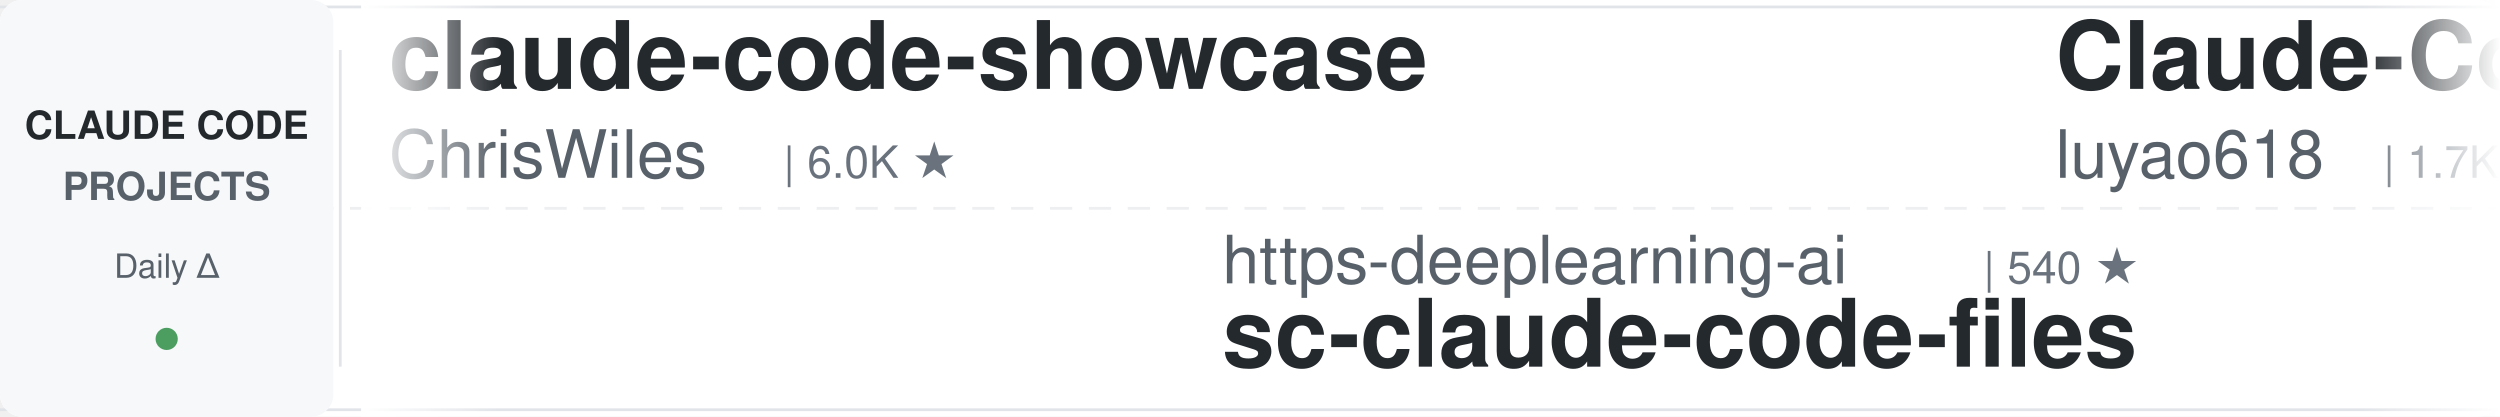
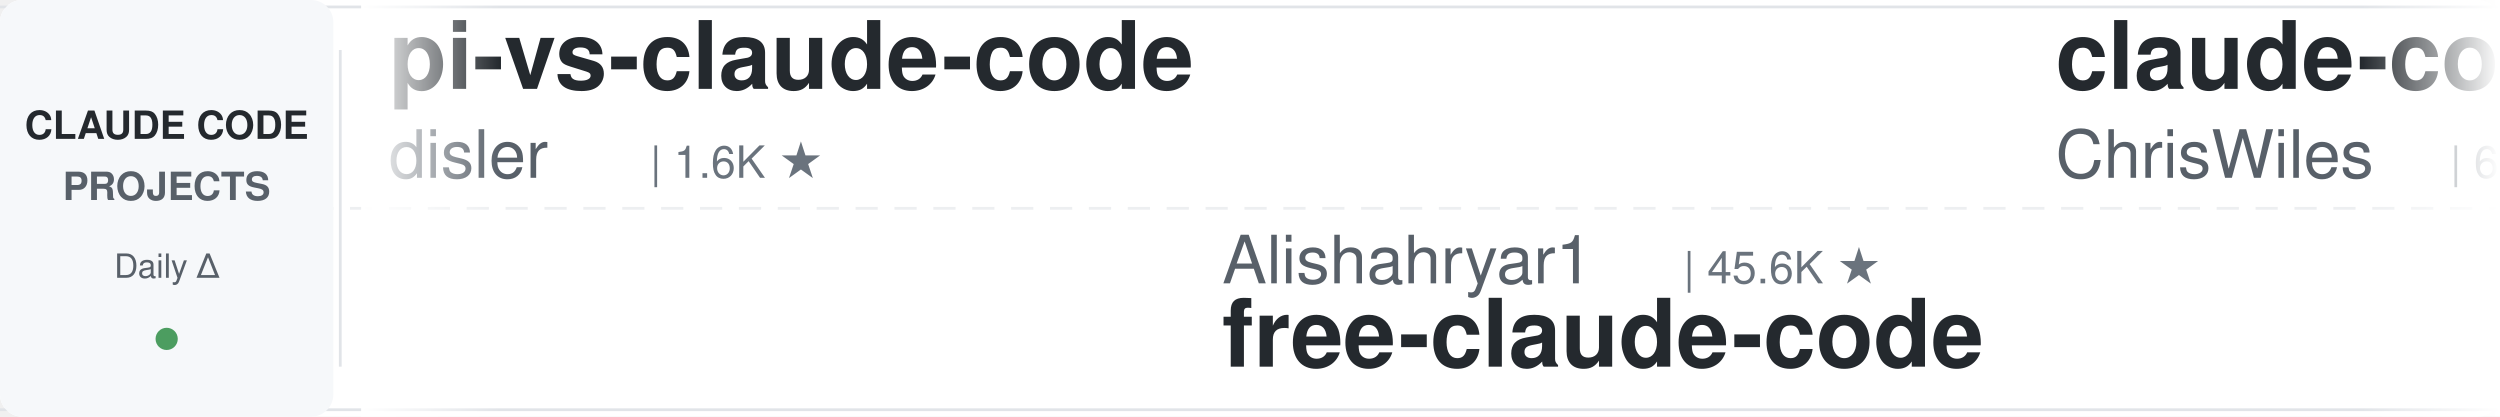
<svg xmlns="http://www.w3.org/2000/svg" width="900" height="150">
  <defs>
    <linearGradient id="leftFade" x1="0%" y1="0%" x2="100%" y2="0%">
      <stop offset="0%" style="stop-color:#ffffff;stop-opacity:1" />
      <stop offset="100%" style="stop-color:#ffffff;stop-opacity:0" />
    </linearGradient>
    <linearGradient id="rightFade" x1="0%" y1="0%" x2="100%" y2="0%">
      <stop offset="0%" style="stop-color:#ffffff;stop-opacity:0" />
      <stop offset="100%" style="stop-color:#ffffff;stop-opacity:1" />
    </linearGradient>
  </defs>
  <rect width="900" height="150" fill="#ffffff" rx="8" />
  <rect x="0" y="2" width="900" height="1" fill="#e1e4e8" />
  <rect x="0" y="147" width="900" height="1" fill="#e1e4e8" />
  <line x1="0" y1="75" x2="900" y2="75" stroke="#e1e4e8" stroke-width="1" stroke-dasharray="8 6" opacity="0.6" />
  <rect x="0" y="0" width="120" height="150" fill="#f6f8fa" rx="8" />
  <text x="60" y="50" font-family="-apple-system, BlinkMacSystemFont, 'Segoe UI', Helvetica, Arial, sans-serif" font-size="14" font-weight="600" fill="#24292e" text-anchor="middle">CLAUDE CODE</text>
  <text x="60" y="72" font-family="-apple-system, BlinkMacSystemFont, 'Segoe UI', Helvetica, Arial, sans-serif" font-size="14" font-weight="600" fill="#586069" text-anchor="middle">PROJECTS</text>
  <text x="60" y="100" font-family="-apple-system, BlinkMacSystemFont, 'Segoe UI', Helvetica, Arial, sans-serif" font-size="12" font-weight="500" fill="#586069" text-anchor="middle">Daily Δ</text>
  <circle cx="60" cy="122" r="4" fill="#22863a" opacity="0.8" />
  <rect x="122" y="18" width="1" height="114" fill="#e1e4e8" />
  <clipPath id="tickerClip">
    <rect x="130" y="0" width="770" height="150" />
  </clipPath>
  <g clip-path="url(#tickerClip)">
    <g id="tickerItems">
      <animateTransform attributeName="transform" attributeType="XML" type="translate" from="0 0" to="-3000 0" dur="54s" repeatCount="indefinite" />
      <g transform="translate(0, 0)">
+         <text x="140" y="32" font-family="-apple-system, BlinkMacSystemFont, 'Segoe UI', Helvetica, Arial, sans-serif" font-size="34" font-weight="600" fill="#24292e">pi-vs-claude-code</text>
+         <text x="140" y="64" font-family="-apple-system, BlinkMacSystemFont, 'Segoe UI', Helvetica, Arial, sans-serif" font-size="24" font-weight="400" fill="#586069">disler</text>
+         <text x="234" y="64" font-family="-apple-system, BlinkMacSystemFont, 'Segoe UI', Helvetica, Arial, sans-serif" font-size="16" font-weight="500" fill="#6a737d">| 1.6K ★</text>
+       </g>
+       <g transform="translate(300, 0)">
+         <text x="140" y="102" font-family="-apple-system, BlinkMacSystemFont, 'Segoe UI', Helvetica, Arial, sans-serif" font-size="24" font-weight="400" fill="#586069">Alishahryar1</text>
+         <text x="306" y="102" font-family="-apple-system, BlinkMacSystemFont, 'Segoe UI', Helvetica, Arial, sans-serif" font-size="16" font-weight="500" fill="#6a737d">| 45.6K ★</text>
+         <text x="140" y="132" font-family="-apple-system, BlinkMacSystemFont, 'Segoe UI', Helvetica, Arial, sans-serif" font-size="34" font-weight="600" fill="#24292e">free-claude-code</text>
+       </g>
+       <g transform="translate(600, 0)">
        <text x="140" y="32" font-family="-apple-system, BlinkMacSystemFont, 'Segoe UI', Helvetica, Arial, sans-serif" font-size="34" font-weight="600" fill="#24292e">claude-code-showcase</text>
        <text x="140" y="64" font-family="-apple-system, BlinkMacSystemFont, 'Segoe UI', Helvetica, Arial, sans-serif" font-size="24" font-weight="400" fill="#586069">ChrisWiles</text>
        <text x="282" y="64" font-family="-apple-system, BlinkMacSystemFont, 'Segoe UI', Helvetica, Arial, sans-serif" font-size="16" font-weight="500" fill="#6a737d">| 6.0K ★</text>
      </g>
-       <g transform="translate(300, 0)">
-         <text x="140" y="102" font-family="-apple-system, BlinkMacSystemFont, 'Segoe UI', Helvetica, Arial, sans-serif" font-size="24" font-weight="400" fill="#586069">https-deeplearning-ai</text>
-         <text x="414" y="102" font-family="-apple-system, BlinkMacSystemFont, 'Segoe UI', Helvetica, Arial, sans-serif" font-size="16" font-weight="500" fill="#6a737d">| 540 ★</text>
-         <text x="140" y="132" font-family="-apple-system, BlinkMacSystemFont, 'Segoe UI', Helvetica, Arial, sans-serif" font-size="34" font-weight="600" fill="#24292e">sc-claude-code-files</text>
-       </g>
-       <g transform="translate(600, 0)">
-         <text x="140" y="32" font-family="-apple-system, BlinkMacSystemFont, 'Segoe UI', Helvetica, Arial, sans-serif" font-size="34" font-weight="600" fill="#24292e">Claude-Code-Source-Study</text>
-         <text x="140" y="64" font-family="-apple-system, BlinkMacSystemFont, 'Segoe UI', Helvetica, Arial, sans-serif" font-size="24" font-weight="400" fill="#586069">luyao618</text>
-         <text x="258" y="64" font-family="-apple-system, BlinkMacSystemFont, 'Segoe UI', Helvetica, Arial, sans-serif" font-size="16" font-weight="500" fill="#6a737d">| 1.7K ★</text>
-       </g>
      <g transform="translate(900, 0)">
-         <text x="140" y="102" font-family="-apple-system, BlinkMacSystemFont, 'Segoe UI', Helvetica, Arial, sans-serif" font-size="24" font-weight="400" fill="#586069">Cranot</text>
-         <text x="234" y="102" font-family="-apple-system, BlinkMacSystemFont, 'Segoe UI', Helvetica, Arial, sans-serif" font-size="16" font-weight="500" fill="#6a737d">| 2.9K ★</text>
-         <text x="140" y="132" font-family="-apple-system, BlinkMacSystemFont, 'Segoe UI', Helvetica, Arial, sans-serif" font-size="34" font-weight="600" fill="#24292e">claude-code-guide</text>
+         <text x="140" y="102" font-family="-apple-system, BlinkMacSystemFont, 'Segoe UI', Helvetica, Arial, sans-serif" font-size="24" font-weight="400" fill="#586069">SeemSeam</text>
+         <text x="258" y="102" font-family="-apple-system, BlinkMacSystemFont, 'Segoe UI', Helvetica, Arial, sans-serif" font-size="16" font-weight="500" fill="#6a737d">| 3.4K ★</text>
+         <text x="140" y="132" font-family="-apple-system, BlinkMacSystemFont, 'Segoe UI', Helvetica, Arial, sans-serif" font-size="34" font-weight="600" fill="#24292e">claude_codex_bridge</text>
      </g>
      <g transform="translate(1200, 0)">
-         <text x="140" y="32" font-family="-apple-system, BlinkMacSystemFont, 'Segoe UI', Helvetica, Arial, sans-serif" font-size="34" font-weight="600" fill="#24292e">claude-code-guide</text>
-         <text x="140" y="64" font-family="-apple-system, BlinkMacSystemFont, 'Segoe UI', Helvetica, Arial, sans-serif" font-size="24" font-weight="400" fill="#586069">zebbern</text>
-         <text x="246" y="64" font-family="-apple-system, BlinkMacSystemFont, 'Segoe UI', Helvetica, Arial, sans-serif" font-size="16" font-weight="500" fill="#6a737d">| 4.6K ★</text>
+         <text x="140" y="32" font-family="-apple-system, BlinkMacSystemFont, 'Segoe UI', Helvetica, Arial, sans-serif" font-size="34" font-weight="600" fill="#24292e">claude-code-system-promp...</text>
+         <text x="140" y="64" font-family="-apple-system, BlinkMacSystemFont, 'Segoe UI', Helvetica, Arial, sans-serif" font-size="24" font-weight="400" fill="#586069">Piebald-AI</text>
+         <text x="282" y="64" font-family="-apple-system, BlinkMacSystemFont, 'Segoe UI', Helvetica, Arial, sans-serif" font-size="16" font-weight="500" fill="#6a737d">| 12.3K ★</text>
      </g>
      <g transform="translate(1500, 0)">
-         <text x="140" y="102" font-family="-apple-system, BlinkMacSystemFont, 'Segoe UI', Helvetica, Arial, sans-serif" font-size="24" font-weight="400" fill="#586069">Yeachan-Heo</text>
-         <text x="294" y="102" font-family="-apple-system, BlinkMacSystemFont, 'Segoe UI', Helvetica, Arial, sans-serif" font-size="16" font-weight="500" fill="#6a737d">| 38.6K ★</text>
-         <text x="140" y="132" font-family="-apple-system, BlinkMacSystemFont, 'Segoe UI', Helvetica, Arial, sans-serif" font-size="34" font-weight="600" fill="#24292e">oh-my-claudecode</text>
+         <text x="140" y="102" font-family="-apple-system, BlinkMacSystemFont, 'Segoe UI', Helvetica, Arial, sans-serif" font-size="24" font-weight="400" fill="#586069">AprilNEA</text>
+         <text x="258" y="102" font-family="-apple-system, BlinkMacSystemFont, 'Segoe UI', Helvetica, Arial, sans-serif" font-size="16" font-weight="500" fill="#6a737d">| 390 ★</text>
+         <text x="140" y="132" font-family="-apple-system, BlinkMacSystemFont, 'Segoe UI', Helvetica, Arial, sans-serif" font-size="34" font-weight="600" fill="#24292e">claude-code-source</text>
      </g>
      <g transform="translate(1800, 0)">
-         <text x="140" y="32" font-family="-apple-system, BlinkMacSystemFont, 'Segoe UI', Helvetica, Arial, sans-serif" font-size="34" font-weight="600" fill="#24292e">claude-code-local</text>
-         <text x="140" y="64" font-family="-apple-system, BlinkMacSystemFont, 'Segoe UI', Helvetica, Arial, sans-serif" font-size="24" font-weight="400" fill="#586069">nicedreamzapp</text>
-         <text x="318" y="64" font-family="-apple-system, BlinkMacSystemFont, 'Segoe UI', Helvetica, Arial, sans-serif" font-size="16" font-weight="500" fill="#6a737d">| 3.2K ★</text>
+         <text x="140" y="32" font-family="-apple-system, BlinkMacSystemFont, 'Segoe UI', Helvetica, Arial, sans-serif" font-size="34" font-weight="600" fill="#24292e">claude-code-source-build</text>
+         <text x="140" y="64" font-family="-apple-system, BlinkMacSystemFont, 'Segoe UI', Helvetica, Arial, sans-serif" font-size="24" font-weight="400" fill="#586069">andrew-kramer-inno</text>
+         <text x="378" y="64" font-family="-apple-system, BlinkMacSystemFont, 'Segoe UI', Helvetica, Arial, sans-serif" font-size="16" font-weight="500" fill="#6a737d">| 593 ★</text>
      </g>
      <g transform="translate(2100, 0)">
        <text x="140" y="102" font-family="-apple-system, BlinkMacSystemFont, 'Segoe UI', Helvetica, Arial, sans-serif" font-size="24" font-weight="400" fill="#586069">anthropics</text>
-         <text x="282" y="102" font-family="-apple-system, BlinkMacSystemFont, 'Segoe UI', Helvetica, Arial, sans-serif" font-size="16" font-weight="500" fill="#6a737d">| 8.6K ★</text>
-         <text x="140" y="132" font-family="-apple-system, BlinkMacSystemFont, 'Segoe UI', Helvetica, Arial, sans-serif" font-size="34" font-weight="600" fill="#24292e">claude-code-action</text>
+         <text x="282" y="102" font-family="-apple-system, BlinkMacSystemFont, 'Segoe UI', Helvetica, Arial, sans-serif" font-size="16" font-weight="500" fill="#6a737d">| 947 ★</text>
+         <text x="140" y="132" font-family="-apple-system, BlinkMacSystemFont, 'Segoe UI', Helvetica, Arial, sans-serif" font-size="34" font-weight="600" fill="#24292e">claude-code-base-action</text>
      </g>
      <g transform="translate(2400, 0)">
-         <text x="140" y="32" font-family="-apple-system, BlinkMacSystemFont, 'Segoe UI', Helvetica, Arial, sans-serif" font-size="34" font-weight="600" fill="#24292e">claude-code-engineering</text>
-         <text x="140" y="64" font-family="-apple-system, BlinkMacSystemFont, 'Segoe UI', Helvetica, Arial, sans-serif" font-size="24" font-weight="400" fill="#586069">huangjia2019</text>
-         <text x="306" y="64" font-family="-apple-system, BlinkMacSystemFont, 'Segoe UI', Helvetica, Arial, sans-serif" font-size="16" font-weight="500" fill="#6a737d">| 1.1K ★</text>
+         <text x="140" y="32" font-family="-apple-system, BlinkMacSystemFont, 'Segoe UI', Helvetica, Arial, sans-serif" font-size="34" font-weight="600" fill="#24292e">arcads-claude-code</text>
+         <text x="140" y="64" font-family="-apple-system, BlinkMacSystemFont, 'Segoe UI', Helvetica, Arial, sans-serif" font-size="24" font-weight="400" fill="#586069">krusemediallc</text>
+         <text x="318" y="64" font-family="-apple-system, BlinkMacSystemFont, 'Segoe UI', Helvetica, Arial, sans-serif" font-size="16" font-weight="500" fill="#6a737d">| 1.2K ★</text>
      </g>
      <g transform="translate(2700, 0)">
-         <text x="140" y="102" font-family="-apple-system, BlinkMacSystemFont, 'Segoe UI', Helvetica, Arial, sans-serif" font-size="24" font-weight="400" fill="#586069">centminmod</text>
-         <text x="282" y="102" font-family="-apple-system, BlinkMacSystemFont, 'Segoe UI', Helvetica, Arial, sans-serif" font-size="16" font-weight="500" fill="#6a737d">| 2.6K ★</text>
-         <text x="140" y="132" font-family="-apple-system, BlinkMacSystemFont, 'Segoe UI', Helvetica, Arial, sans-serif" font-size="34" font-weight="600" fill="#24292e">my-claude-code-setup</text>
+         <text x="140" y="102" font-family="-apple-system, BlinkMacSystemFont, 'Segoe UI', Helvetica, Arial, sans-serif" font-size="24" font-weight="400" fill="#586069">jqueryscript</text>
+         <text x="306" y="102" font-family="-apple-system, BlinkMacSystemFont, 'Segoe UI', Helvetica, Arial, sans-serif" font-size="16" font-weight="500" fill="#6a737d">| 501 ★</text>
+         <text x="140" y="132" font-family="-apple-system, BlinkMacSystemFont, 'Segoe UI', Helvetica, Arial, sans-serif" font-size="34" font-weight="600" fill="#24292e">awesome-claude-code</text>
      </g>
      <g transform="translate(3000, 0)">
+         <text x="140" y="32" font-family="-apple-system, BlinkMacSystemFont, 'Segoe UI', Helvetica, Arial, sans-serif" font-size="34" font-weight="600" fill="#24292e">pi-vs-claude-code</text>
+         <text x="140" y="64" font-family="-apple-system, BlinkMacSystemFont, 'Segoe UI', Helvetica, Arial, sans-serif" font-size="24" font-weight="400" fill="#586069">disler</text>
+         <text x="234" y="64" font-family="-apple-system, BlinkMacSystemFont, 'Segoe UI', Helvetica, Arial, sans-serif" font-size="16" font-weight="500" fill="#6a737d">| 1.6K ★</text>
+       </g>
+       <g transform="translate(3300, 0)">
+         <text x="140" y="102" font-family="-apple-system, BlinkMacSystemFont, 'Segoe UI', Helvetica, Arial, sans-serif" font-size="24" font-weight="400" fill="#586069">Alishahryar1</text>
+         <text x="306" y="102" font-family="-apple-system, BlinkMacSystemFont, 'Segoe UI', Helvetica, Arial, sans-serif" font-size="16" font-weight="500" fill="#6a737d">| 45.6K ★</text>
+         <text x="140" y="132" font-family="-apple-system, BlinkMacSystemFont, 'Segoe UI', Helvetica, Arial, sans-serif" font-size="34" font-weight="600" fill="#24292e">free-claude-code</text>
+       </g>
+       <g transform="translate(3600, 0)">
        <text x="140" y="32" font-family="-apple-system, BlinkMacSystemFont, 'Segoe UI', Helvetica, Arial, sans-serif" font-size="34" font-weight="600" fill="#24292e">claude-code-showcase</text>
        <text x="140" y="64" font-family="-apple-system, BlinkMacSystemFont, 'Segoe UI', Helvetica, Arial, sans-serif" font-size="24" font-weight="400" fill="#586069">ChrisWiles</text>
        <text x="282" y="64" font-family="-apple-system, BlinkMacSystemFont, 'Segoe UI', Helvetica, Arial, sans-serif" font-size="16" font-weight="500" fill="#6a737d">| 6.0K ★</text>
      </g>
-       <g transform="translate(3300, 0)">
-         <text x="140" y="102" font-family="-apple-system, BlinkMacSystemFont, 'Segoe UI', Helvetica, Arial, sans-serif" font-size="24" font-weight="400" fill="#586069">https-deeplearning-ai</text>
-         <text x="414" y="102" font-family="-apple-system, BlinkMacSystemFont, 'Segoe UI', Helvetica, Arial, sans-serif" font-size="16" font-weight="500" fill="#6a737d">| 540 ★</text>
-         <text x="140" y="132" font-family="-apple-system, BlinkMacSystemFont, 'Segoe UI', Helvetica, Arial, sans-serif" font-size="34" font-weight="600" fill="#24292e">sc-claude-code-files</text>
-       </g>
-       <g transform="translate(3600, 0)">
-         <text x="140" y="32" font-family="-apple-system, BlinkMacSystemFont, 'Segoe UI', Helvetica, Arial, sans-serif" font-size="34" font-weight="600" fill="#24292e">Claude-Code-Source-Study</text>
-         <text x="140" y="64" font-family="-apple-system, BlinkMacSystemFont, 'Segoe UI', Helvetica, Arial, sans-serif" font-size="24" font-weight="400" fill="#586069">luyao618</text>
-         <text x="258" y="64" font-family="-apple-system, BlinkMacSystemFont, 'Segoe UI', Helvetica, Arial, sans-serif" font-size="16" font-weight="500" fill="#6a737d">| 1.7K ★</text>
-       </g>
      <g transform="translate(3900, 0)">
-         <text x="140" y="102" font-family="-apple-system, BlinkMacSystemFont, 'Segoe UI', Helvetica, Arial, sans-serif" font-size="24" font-weight="400" fill="#586069">Cranot</text>
-         <text x="234" y="102" font-family="-apple-system, BlinkMacSystemFont, 'Segoe UI', Helvetica, Arial, sans-serif" font-size="16" font-weight="500" fill="#6a737d">| 2.9K ★</text>
-         <text x="140" y="132" font-family="-apple-system, BlinkMacSystemFont, 'Segoe UI', Helvetica, Arial, sans-serif" font-size="34" font-weight="600" fill="#24292e">claude-code-guide</text>
+         <text x="140" y="102" font-family="-apple-system, BlinkMacSystemFont, 'Segoe UI', Helvetica, Arial, sans-serif" font-size="24" font-weight="400" fill="#586069">SeemSeam</text>
+         <text x="258" y="102" font-family="-apple-system, BlinkMacSystemFont, 'Segoe UI', Helvetica, Arial, sans-serif" font-size="16" font-weight="500" fill="#6a737d">| 3.4K ★</text>
+         <text x="140" y="132" font-family="-apple-system, BlinkMacSystemFont, 'Segoe UI', Helvetica, Arial, sans-serif" font-size="34" font-weight="600" fill="#24292e">claude_codex_bridge</text>
      </g>
    </g>
  </g>
  <rect x="130" y="0" width="50" height="150" fill="url(#leftFade)" />
  <rect x="850" y="0" width="50" height="150" fill="url(#rightFade)" />
</svg>
